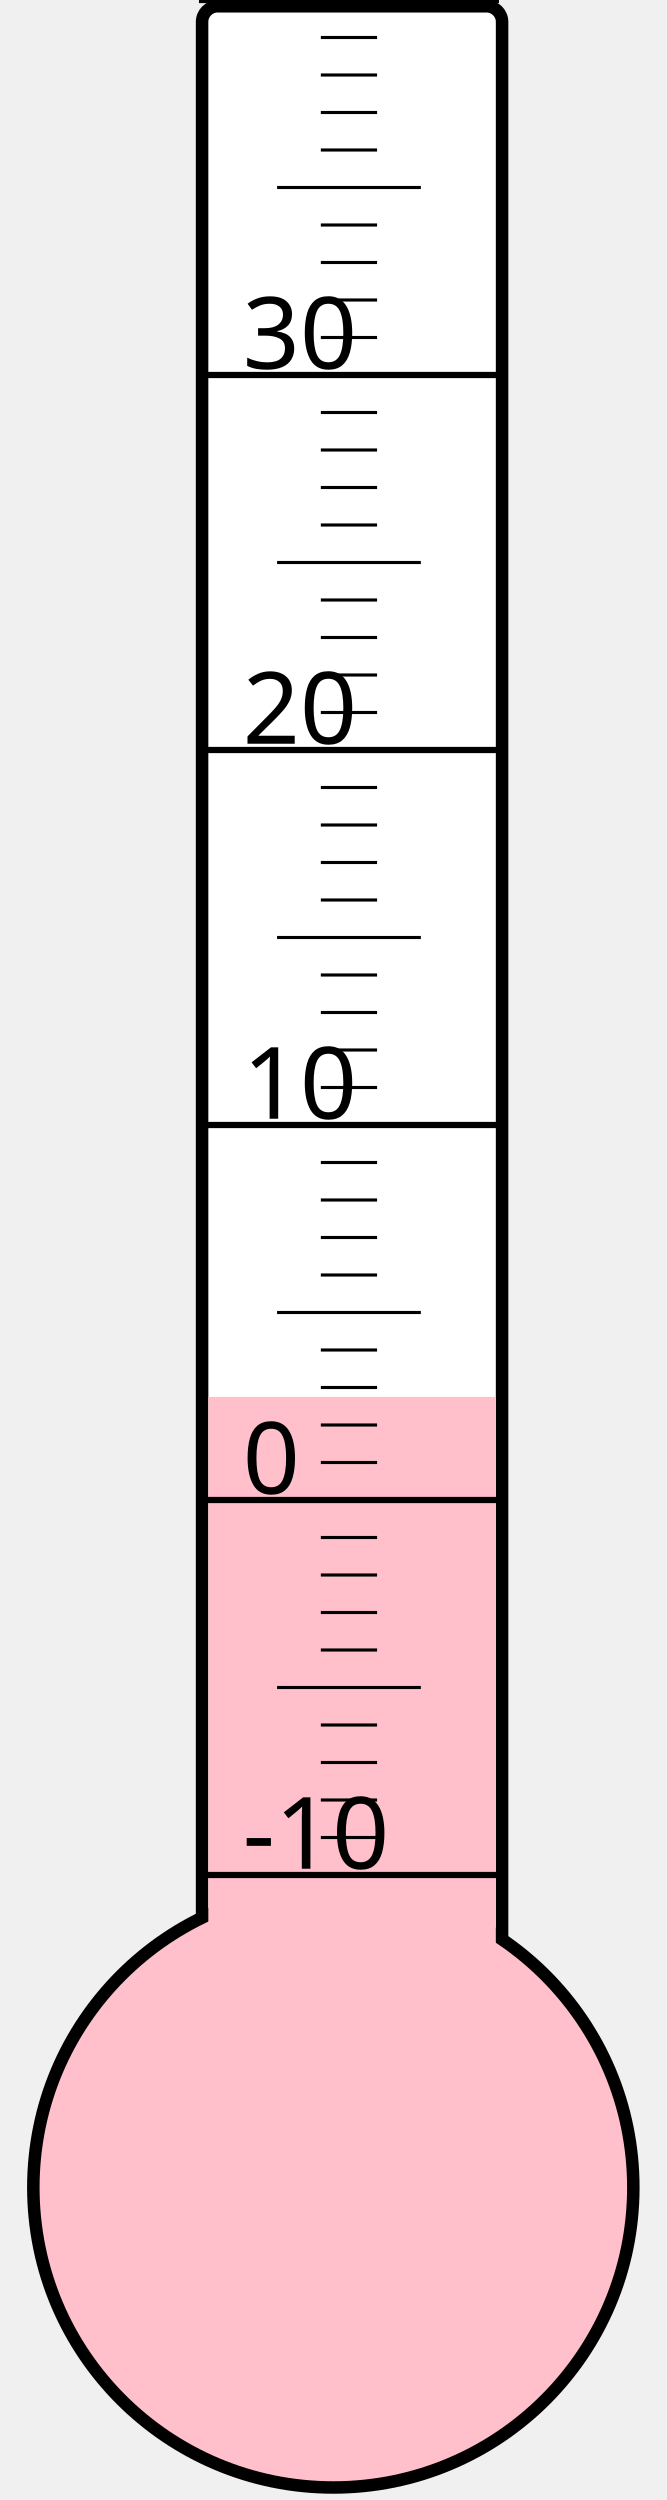
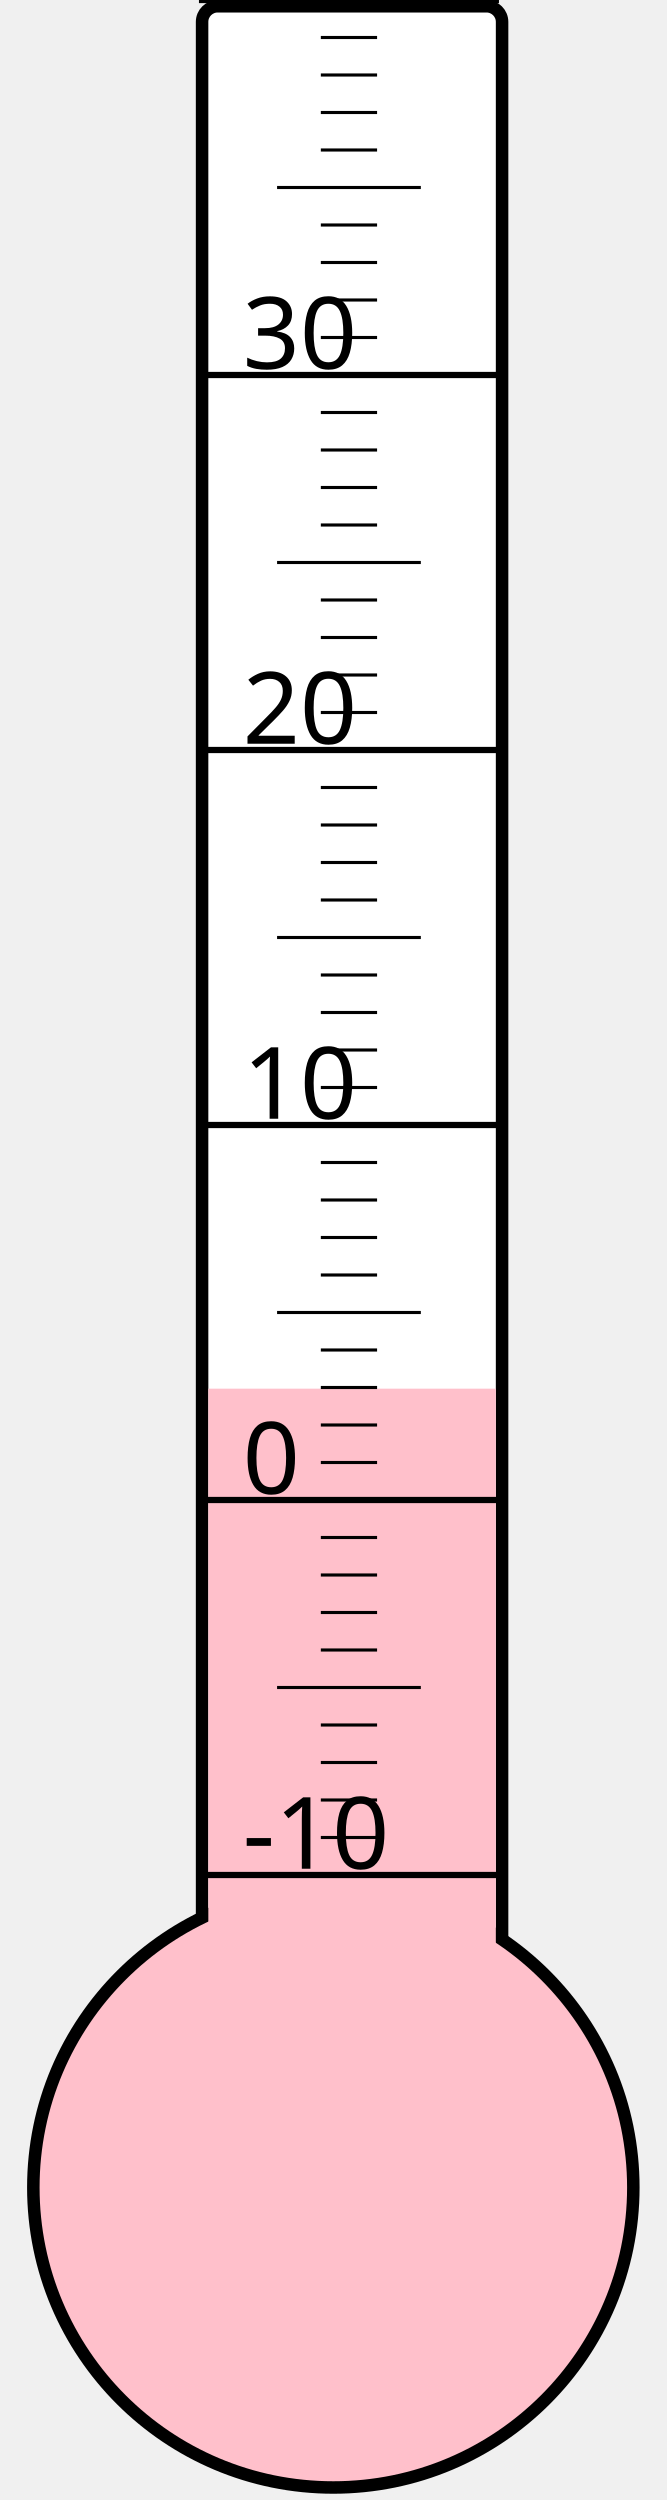
<svg xmlns="http://www.w3.org/2000/svg" width="40px" height="150px" viewBox="0 0 200 800">
  <rect width="200" height="800" x="0" y="0" style="fill: #ffffeb; fill-opacity: 0;" />
  <rect width="96" height="680" x="58" y="2" rx="5" ry="5" style="fill: white; fill-opacity: 1; stroke: black; stroke-width: 4;" />
  <circle cx="100" cy="700" r="96" style="fill: pink; stroke: black; stroke-width: 4;" />
-   <rect width="92" height="253.0" x="60" y="447.0" style="fill: pink; fill-opacity: 1; stroke-width: 0;" />
+   <rect width="92" height="255.625" x="60" y="444.375" style="fill: pink; fill-opacity: 1; stroke-width: 0;" />
  <text x="71" y="598" style="font-family: sans-serif; font-size: 24pt;">-10</text>
  <text x="71" y="478" style="font-family: sans-serif; font-size: 24pt;">0</text>
  <text x="71" y="358" style="font-family: sans-serif; font-size: 24pt;">10</text>
  <text x="71" y="238" style="font-family: sans-serif; font-size: 24pt;">20</text>
  <text x="71" y="118" style="font-family: sans-serif; font-size: 24pt;">30</text>
  <g style="stroke: black;">
    <line x1="57" y1="600" x2="153" y2="600" style="stroke-width: 2;" />
    <line x1="96" y1="588" x2="114" y2="588" style="stroke-width: 1;" />
    <line x1="96" y1="576" x2="114" y2="576" style="stroke-width: 1;" />
    <line x1="96" y1="564" x2="114" y2="564" style="stroke-width: 1;" />
    <line x1="96" y1="552" x2="114" y2="552" style="stroke-width: 1;" />
    <line x1="82" y1="540" x2="128" y2="540" style="stroke-width: 1;" />
    <line x1="96" y1="528" x2="114" y2="528" style="stroke-width: 1;" />
    <line x1="96" y1="516" x2="114" y2="516" style="stroke-width: 1;" />
    <line x1="96" y1="504" x2="114" y2="504" style="stroke-width: 1;" />
    <line x1="96" y1="492" x2="114" y2="492" style="stroke-width: 1;" />
    <line x1="57" y1="480" x2="153" y2="480" style="stroke-width: 2;" />
    <line x1="96" y1="468" x2="114" y2="468" style="stroke-width: 1;" />
    <line x1="96" y1="456" x2="114" y2="456" style="stroke-width: 1;" />
    <line x1="96" y1="444" x2="114" y2="444" style="stroke-width: 1;" />
    <line x1="96" y1="432" x2="114" y2="432" style="stroke-width: 1;" />
    <line x1="82" y1="420" x2="128" y2="420" style="stroke-width: 1;" />
    <line x1="96" y1="408" x2="114" y2="408" style="stroke-width: 1;" />
    <line x1="96" y1="396" x2="114" y2="396" style="stroke-width: 1;" />
    <line x1="96" y1="384" x2="114" y2="384" style="stroke-width: 1;" />
    <line x1="96" y1="372" x2="114" y2="372" style="stroke-width: 1;" />
    <line x1="57" y1="360" x2="153" y2="360" style="stroke-width: 2;" />
    <line x1="96" y1="348" x2="114" y2="348" style="stroke-width: 1;" />
    <line x1="96" y1="336" x2="114" y2="336" style="stroke-width: 1;" />
    <line x1="96" y1="324" x2="114" y2="324" style="stroke-width: 1;" />
    <line x1="96" y1="312" x2="114" y2="312" style="stroke-width: 1;" />
    <line x1="82" y1="300" x2="128" y2="300" style="stroke-width: 1;" />
    <line x1="96" y1="288" x2="114" y2="288" style="stroke-width: 1;" />
    <line x1="96" y1="276" x2="114" y2="276" style="stroke-width: 1;" />
    <line x1="96" y1="264" x2="114" y2="264" style="stroke-width: 1;" />
    <line x1="96" y1="252" x2="114" y2="252" style="stroke-width: 1;" />
    <line x1="57" y1="240" x2="153" y2="240" style="stroke-width: 2;" />
    <line x1="96" y1="228" x2="114" y2="228" style="stroke-width: 1;" />
    <line x1="96" y1="216" x2="114" y2="216" style="stroke-width: 1;" />
    <line x1="96" y1="204" x2="114" y2="204" style="stroke-width: 1;" />
    <line x1="96" y1="192" x2="114" y2="192" style="stroke-width: 1;" />
    <line x1="82" y1="180" x2="128" y2="180" style="stroke-width: 1;" />
    <line x1="96" y1="168" x2="114" y2="168" style="stroke-width: 1;" />
    <line x1="96" y1="156" x2="114" y2="156" style="stroke-width: 1;" />
    <line x1="96" y1="144" x2="114" y2="144" style="stroke-width: 1;" />
    <line x1="96" y1="132" x2="114" y2="132" style="stroke-width: 1;" />
    <line x1="57" y1="120" x2="153" y2="120" style="stroke-width: 2;" />
    <line x1="96" y1="108" x2="114" y2="108" style="stroke-width: 1;" />
    <line x1="96" y1="96" x2="114" y2="96" style="stroke-width: 1;" />
    <line x1="96" y1="84" x2="114" y2="84" style="stroke-width: 1;" />
    <line x1="96" y1="72" x2="114" y2="72" style="stroke-width: 1;" />
    <line x1="82" y1="60" x2="128" y2="60" style="stroke-width: 1;" />
    <line x1="96" y1="48" x2="114" y2="48" style="stroke-width: 1;" />
    <line x1="96" y1="36" x2="114" y2="36" style="stroke-width: 1;" />
    <line x1="96" y1="24" x2="114" y2="24" style="stroke-width: 1;" />
    <line x1="96" y1="12" x2="114" y2="12" style="stroke-width: 1;" />
    <line x1="57" y1="0" x2="153" y2="0" style="stroke-width: 2;" />
  </g>
</svg>
